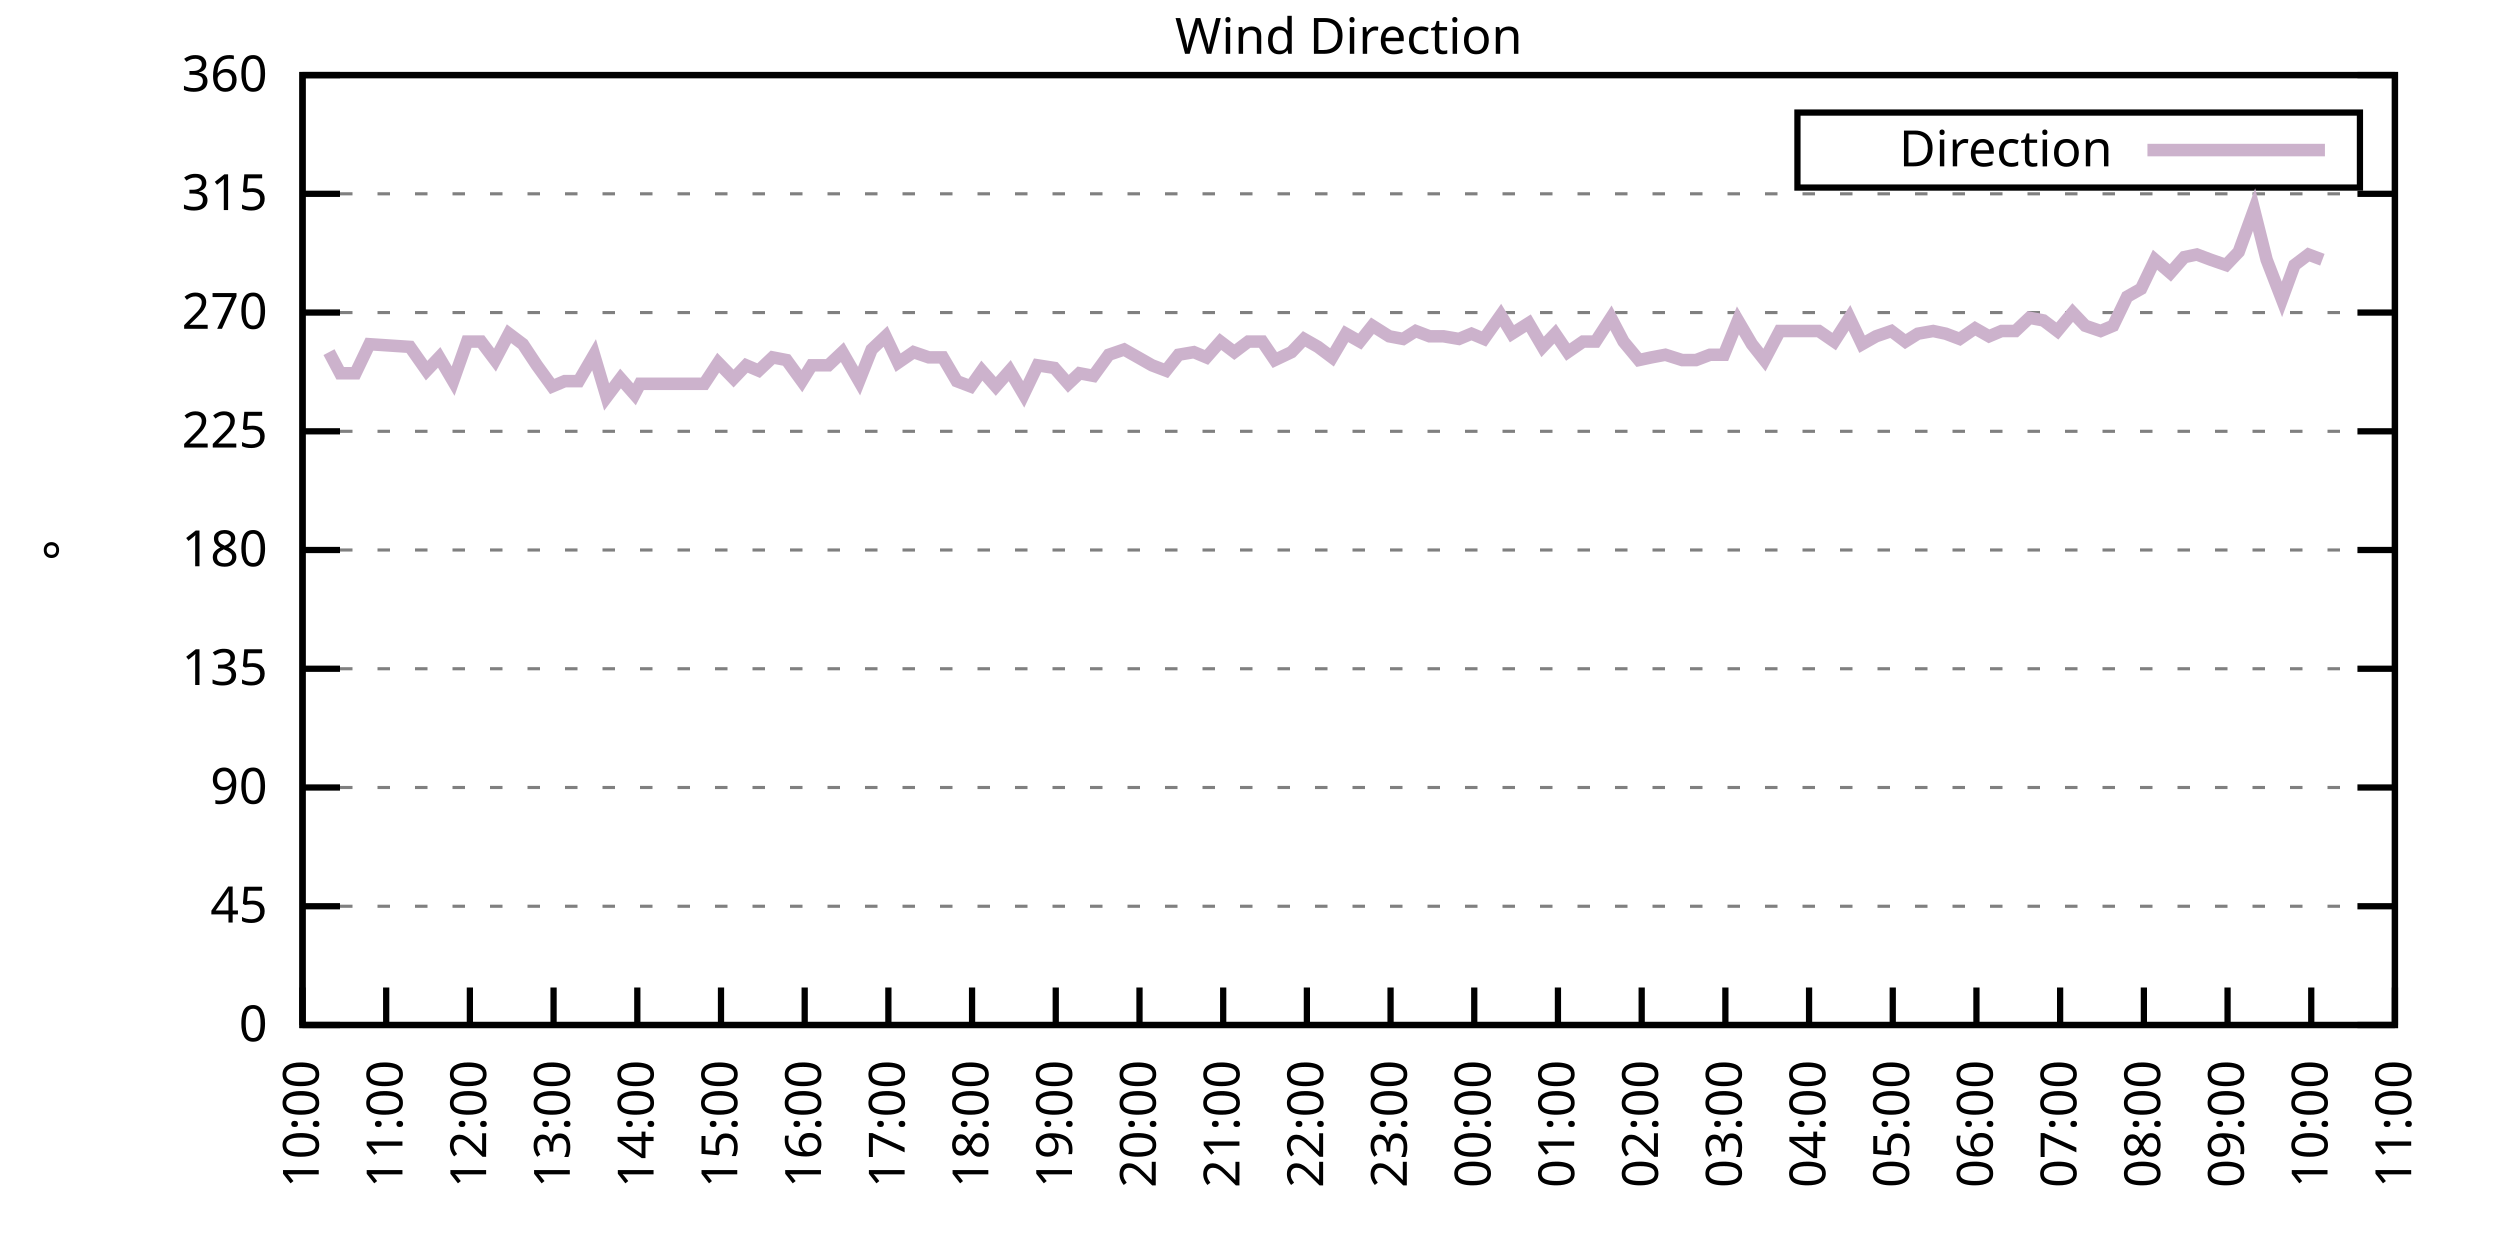
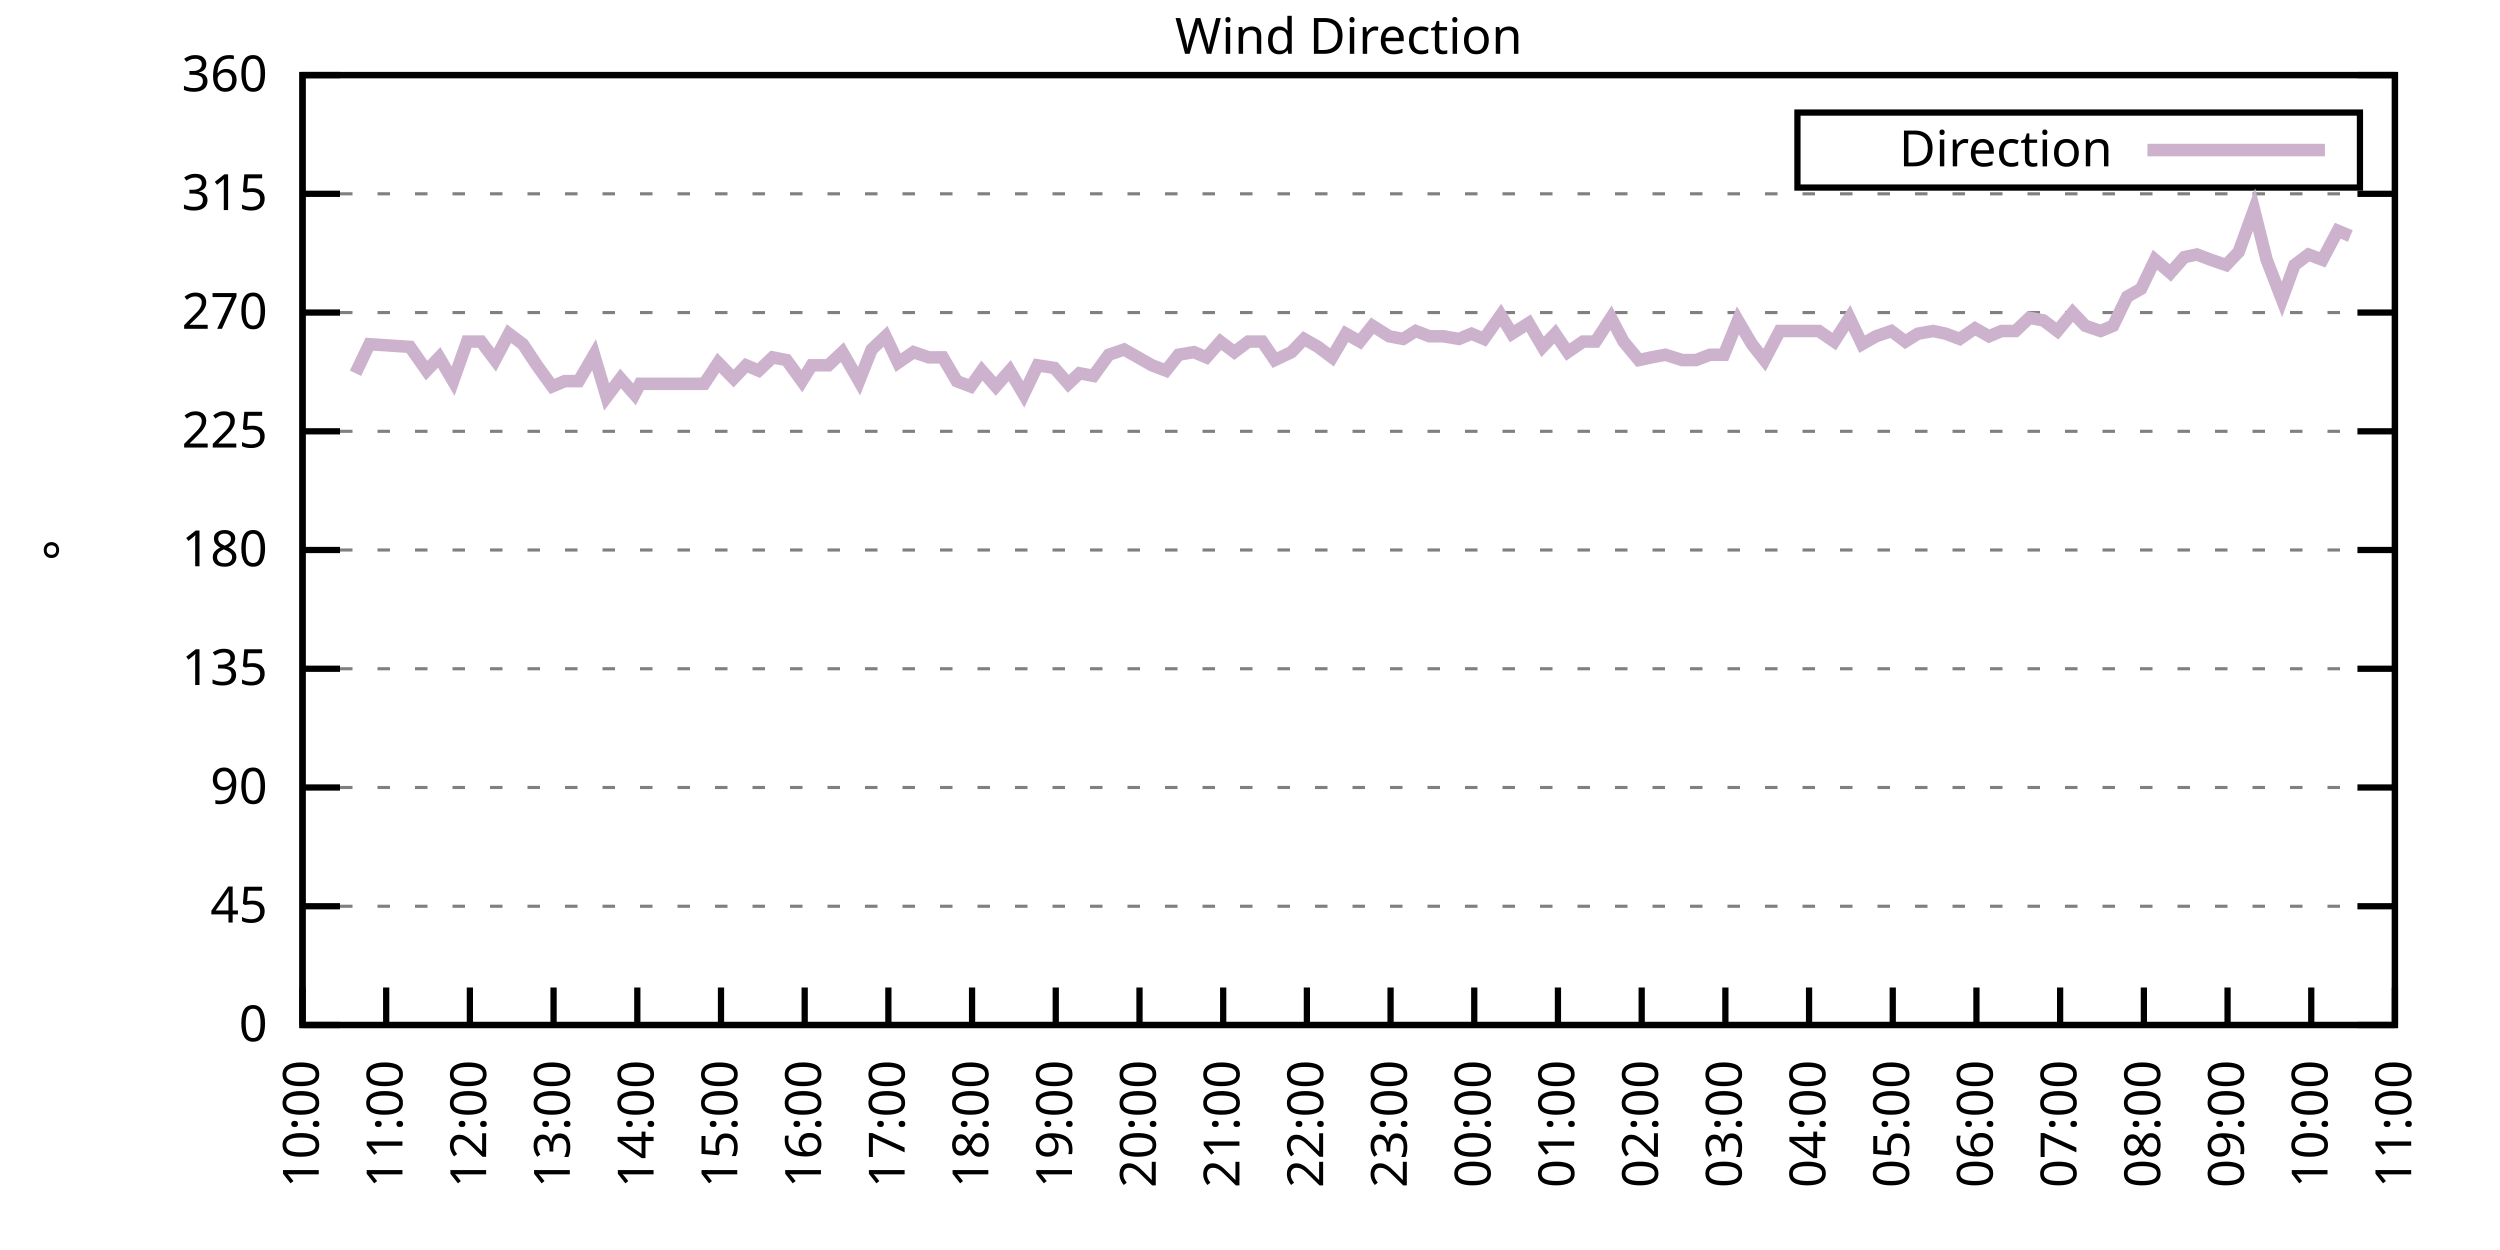
<svg xmlns="http://www.w3.org/2000/svg" xmlns:xlink="http://www.w3.org/1999/xlink" width="400" height="200" viewBox="0 0 400 200">
  <g id="gnuplot_canvas">
    <rect x="0" y="0" width="400" height="200" fill="none" />
    <defs>
      <circle id="gpDot" r="0.5" stroke-width="0.5" stroke="currentColor" />
      <path id="gpPt0" stroke-width="0.333" stroke="currentColor" d="M-1,0 h2 M0,-1 v2" />
      <path id="gpPt1" stroke-width="0.333" stroke="currentColor" d="M-1,-1 L1,1 M1,-1 L-1,1" />
      <path id="gpPt2" stroke-width="0.333" stroke="currentColor" d="M-1,0 L1,0 M0,-1 L0,1 M-1,-1 L1,1 M-1,1 L1,-1" />
      <rect id="gpPt3" stroke-width="0.333" stroke="currentColor" x="-1" y="-1" width="2" height="2" />
      <rect id="gpPt4" stroke-width="0.333" stroke="currentColor" fill="currentColor" x="-1" y="-1" width="2" height="2" />
      <circle id="gpPt5" stroke-width="0.333" stroke="currentColor" cx="0" cy="0" r="1" />
      <use xlink:href="#gpPt5" id="gpPt6" fill="currentColor" stroke="none" />
      <path id="gpPt7" stroke-width="0.333" stroke="currentColor" d="M0,-1.33 L-1.33,0.67 L1.33,0.67 z" />
      <use xlink:href="#gpPt7" id="gpPt8" fill="currentColor" stroke="none" />
      <use xlink:href="#gpPt7" id="gpPt9" stroke="currentColor" transform="rotate(180)" />
      <use xlink:href="#gpPt9" id="gpPt10" fill="currentColor" stroke="none" />
      <use xlink:href="#gpPt3" id="gpPt11" stroke="currentColor" transform="rotate(45)" />
      <use xlink:href="#gpPt11" id="gpPt12" fill="currentColor" stroke="none" />
      <path id="gpPt13" stroke-width="0.333" stroke="currentColor" d="M0,1.330 L1.265,0.411 L0.782,-1.067 L-0.782,-1.076 L-1.265,0.411 z" />
      <use xlink:href="#gpPt13" id="gpPt14" fill="currentColor" stroke="none" />
      <filter id="textbox" filterUnits="objectBoundingBox" x="0" y="0" height="1" width="1">
        <feFlood flood-color="white" flood-opacity="1" result="bgnd" />
        <feComposite in="SourceGraphic" in2="bgnd" operator="atop" />
      </filter>
      <filter id="greybox" filterUnits="objectBoundingBox" x="0" y="0" height="1" width="1">
        <feFlood flood-color="lightgrey" flood-opacity="1" result="grey" />
        <feComposite in="SourceGraphic" in2="grey" operator="atop" />
      </filter>
    </defs>
    <g fill="none" color="white" stroke="currentColor" stroke-width="1.00" stroke-linecap="butt" stroke-linejoin="miter">
</g>
    <g fill="none" color="black" stroke="currentColor" stroke-width="1.00" stroke-linecap="butt" stroke-linejoin="miter">
      <g stroke="none" shape-rendering="crispEdges">
        <polygon fill="rgb(255, 255, 255)" points="48.40,164.00 383.18,164.00 383.18,12.02 48.40,12.02 " />
      </g>
    </g>
    <g fill="none" color="black" stroke="currentColor" stroke-width="1.00" stroke-linecap="butt" stroke-linejoin="miter">
</g>
    <g fill="none" color="black" stroke="black" stroke-width="0.50" stroke-linecap="butt" stroke-linejoin="miter">
</g>
    <g fill="none" color="gray" stroke="currentColor" stroke-width="0.50" stroke-linecap="butt" stroke-linejoin="miter">
      <path stroke="gray" stroke-dasharray="2,4" class="gridline" d="M48.40,164.00 L383.19,164.00  " />
    </g>
    <g fill="none" color="gray" stroke="gray" stroke-width="1.00" stroke-linecap="butt" stroke-linejoin="miter">
</g>
    <g fill="none" color="black" stroke="currentColor" stroke-width="1.00" stroke-linecap="butt" stroke-linejoin="miter">
      <path stroke="black" d="M48.40,164.00 L54.40,164.00 M383.19,164.00 L377.19,164.00  " />
      <g transform="translate(42.80,166.60)" stroke="none" fill="black" font-family="Sans" font-size="8.00" text-anchor="end">
        <text>
          <tspan font-family="Sans"> 0</tspan>
        </text>
      </g>
    </g>
    <g fill="none" color="black" stroke="currentColor" stroke-width="1.00" stroke-linecap="butt" stroke-linejoin="miter">
</g>
    <g fill="none" color="black" stroke="black" stroke-width="0.50" stroke-linecap="butt" stroke-linejoin="miter">
</g>
    <g fill="none" color="gray" stroke="currentColor" stroke-width="0.50" stroke-linecap="butt" stroke-linejoin="miter">
      <path stroke="gray" stroke-dasharray="2,4" class="gridline" d="M48.40,145.00 L383.19,145.00  " />
    </g>
    <g fill="none" color="gray" stroke="gray" stroke-width="1.00" stroke-linecap="butt" stroke-linejoin="miter">
</g>
    <g fill="none" color="black" stroke="currentColor" stroke-width="1.00" stroke-linecap="butt" stroke-linejoin="miter">
      <path stroke="black" d="M48.40,145.00 L54.40,145.00 M383.19,145.00 L377.19,145.00  " />
      <g transform="translate(42.80,147.60)" stroke="none" fill="black" font-family="Sans" font-size="8.00" text-anchor="end">
        <text>
          <tspan font-family="Sans"> 45</tspan>
        </text>
      </g>
    </g>
    <g fill="none" color="black" stroke="currentColor" stroke-width="1.00" stroke-linecap="butt" stroke-linejoin="miter">
</g>
    <g fill="none" color="black" stroke="black" stroke-width="0.50" stroke-linecap="butt" stroke-linejoin="miter">
</g>
    <g fill="none" color="gray" stroke="currentColor" stroke-width="0.50" stroke-linecap="butt" stroke-linejoin="miter">
      <path stroke="gray" stroke-dasharray="2,4" class="gridline" d="M48.40,126.00 L383.19,126.00  " />
    </g>
    <g fill="none" color="gray" stroke="gray" stroke-width="1.00" stroke-linecap="butt" stroke-linejoin="miter">
</g>
    <g fill="none" color="black" stroke="currentColor" stroke-width="1.00" stroke-linecap="butt" stroke-linejoin="miter">
      <path stroke="black" d="M48.40,126.00 L54.40,126.00 M383.19,126.00 L377.19,126.00  " />
      <g transform="translate(42.80,128.60)" stroke="none" fill="black" font-family="Sans" font-size="8.00" text-anchor="end">
        <text>
          <tspan font-family="Sans"> 90</tspan>
        </text>
      </g>
    </g>
    <g fill="none" color="black" stroke="currentColor" stroke-width="1.00" stroke-linecap="butt" stroke-linejoin="miter">
</g>
    <g fill="none" color="black" stroke="black" stroke-width="0.50" stroke-linecap="butt" stroke-linejoin="miter">
</g>
    <g fill="none" color="gray" stroke="currentColor" stroke-width="0.50" stroke-linecap="butt" stroke-linejoin="miter">
      <path stroke="gray" stroke-dasharray="2,4" class="gridline" d="M48.40,107.00 L383.19,107.00  " />
    </g>
    <g fill="none" color="gray" stroke="gray" stroke-width="1.00" stroke-linecap="butt" stroke-linejoin="miter">
</g>
    <g fill="none" color="black" stroke="currentColor" stroke-width="1.00" stroke-linecap="butt" stroke-linejoin="miter">
      <path stroke="black" d="M48.40,107.00 L54.40,107.00 M383.19,107.00 L377.19,107.00  " />
      <g transform="translate(42.80,109.60)" stroke="none" fill="black" font-family="Sans" font-size="8.00" text-anchor="end">
        <text>
          <tspan font-family="Sans"> 135</tspan>
        </text>
      </g>
    </g>
    <g fill="none" color="black" stroke="currentColor" stroke-width="1.00" stroke-linecap="butt" stroke-linejoin="miter">
</g>
    <g fill="none" color="black" stroke="black" stroke-width="0.50" stroke-linecap="butt" stroke-linejoin="miter">
</g>
    <g fill="none" color="gray" stroke="currentColor" stroke-width="0.50" stroke-linecap="butt" stroke-linejoin="miter">
      <path stroke="gray" stroke-dasharray="2,4" class="gridline" d="M48.40,88.00 L383.19,88.00  " />
    </g>
    <g fill="none" color="gray" stroke="gray" stroke-width="1.00" stroke-linecap="butt" stroke-linejoin="miter">
</g>
    <g fill="none" color="black" stroke="currentColor" stroke-width="1.00" stroke-linecap="butt" stroke-linejoin="miter">
      <path stroke="black" d="M48.40,88.00 L54.40,88.00 M383.19,88.00 L377.19,88.00  " />
      <g transform="translate(42.80,90.60)" stroke="none" fill="black" font-family="Sans" font-size="8.00" text-anchor="end">
        <text>
          <tspan font-family="Sans"> 180</tspan>
        </text>
      </g>
    </g>
    <g fill="none" color="black" stroke="currentColor" stroke-width="1.00" stroke-linecap="butt" stroke-linejoin="miter">
</g>
    <g fill="none" color="black" stroke="black" stroke-width="0.50" stroke-linecap="butt" stroke-linejoin="miter">
</g>
    <g fill="none" color="gray" stroke="currentColor" stroke-width="0.50" stroke-linecap="butt" stroke-linejoin="miter">
      <path stroke="gray" stroke-dasharray="2,4" class="gridline" d="M48.40,69.01 L383.19,69.01  " />
    </g>
    <g fill="none" color="gray" stroke="gray" stroke-width="1.00" stroke-linecap="butt" stroke-linejoin="miter">
</g>
    <g fill="none" color="black" stroke="currentColor" stroke-width="1.00" stroke-linecap="butt" stroke-linejoin="miter">
      <path stroke="black" d="M48.40,69.01 L54.40,69.01 M383.19,69.01 L377.19,69.01  " />
      <g transform="translate(42.80,71.61)" stroke="none" fill="black" font-family="Sans" font-size="8.00" text-anchor="end">
        <text>
          <tspan font-family="Sans"> 225</tspan>
        </text>
      </g>
    </g>
    <g fill="none" color="black" stroke="currentColor" stroke-width="1.00" stroke-linecap="butt" stroke-linejoin="miter">
</g>
    <g fill="none" color="black" stroke="black" stroke-width="0.50" stroke-linecap="butt" stroke-linejoin="miter">
</g>
    <g fill="none" color="gray" stroke="currentColor" stroke-width="0.50" stroke-linecap="butt" stroke-linejoin="miter">
      <path stroke="gray" stroke-dasharray="2,4" class="gridline" d="M48.40,50.01 L383.19,50.01  " />
    </g>
    <g fill="none" color="gray" stroke="gray" stroke-width="1.00" stroke-linecap="butt" stroke-linejoin="miter">
</g>
    <g fill="none" color="black" stroke="currentColor" stroke-width="1.00" stroke-linecap="butt" stroke-linejoin="miter">
      <path stroke="black" d="M48.40,50.01 L54.40,50.01 M383.19,50.01 L377.19,50.01  " />
      <g transform="translate(42.80,52.61)" stroke="none" fill="black" font-family="Sans" font-size="8.00" text-anchor="end">
        <text>
          <tspan font-family="Sans"> 270</tspan>
        </text>
      </g>
    </g>
    <g fill="none" color="black" stroke="currentColor" stroke-width="1.00" stroke-linecap="butt" stroke-linejoin="miter">
</g>
    <g fill="none" color="black" stroke="black" stroke-width="0.50" stroke-linecap="butt" stroke-linejoin="miter">
</g>
    <g fill="none" color="gray" stroke="currentColor" stroke-width="0.50" stroke-linecap="butt" stroke-linejoin="miter">
      <path stroke="gray" stroke-dasharray="2,4" class="gridline" d="M48.40,31.01 L383.19,31.01  " />
    </g>
    <g fill="none" color="gray" stroke="gray" stroke-width="1.00" stroke-linecap="butt" stroke-linejoin="miter">
</g>
    <g fill="none" color="black" stroke="currentColor" stroke-width="1.00" stroke-linecap="butt" stroke-linejoin="miter">
      <path stroke="black" d="M48.40,31.01 L54.40,31.01 M383.19,31.01 L377.19,31.01  " />
      <g transform="translate(42.80,33.61)" stroke="none" fill="black" font-family="Sans" font-size="8.00" text-anchor="end">
        <text>
          <tspan font-family="Sans"> 315</tspan>
        </text>
      </g>
    </g>
    <g fill="none" color="black" stroke="currentColor" stroke-width="1.00" stroke-linecap="butt" stroke-linejoin="miter">
</g>
    <g fill="none" color="black" stroke="black" stroke-width="0.50" stroke-linecap="butt" stroke-linejoin="miter">
</g>
    <g fill="none" color="gray" stroke="currentColor" stroke-width="0.50" stroke-linecap="butt" stroke-linejoin="miter">
      <path stroke="gray" stroke-dasharray="2,4" class="gridline" d="M48.40,12.01 L383.19,12.01  " />
    </g>
    <g fill="none" color="gray" stroke="gray" stroke-width="1.00" stroke-linecap="butt" stroke-linejoin="miter">
</g>
    <g fill="none" color="black" stroke="currentColor" stroke-width="1.00" stroke-linecap="butt" stroke-linejoin="miter">
      <path stroke="black" d="M48.40,12.01 L54.40,12.01 M383.19,12.01 L377.19,12.01  " />
      <g transform="translate(42.80,14.61)" stroke="none" fill="black" font-family="Sans" font-size="8.00" text-anchor="end">
        <text>
          <tspan font-family="Sans"> 360</tspan>
        </text>
      </g>
    </g>
    <g fill="none" color="black" stroke="currentColor" stroke-width="1.00" stroke-linecap="butt" stroke-linejoin="miter">
      <path stroke="black" d="M48.40,164.00 L48.40,158.00  " />
      <g transform="translate(51.00,169.60) rotate(270.00)" stroke="none" fill="black" font-family="Sans" font-size="8.00" text-anchor="end">
        <text>
          <tspan font-family="Sans">10:00</tspan>
        </text>
      </g>
    </g>
    <g fill="none" color="black" stroke="currentColor" stroke-width="1.00" stroke-linecap="butt" stroke-linejoin="miter">
      <path stroke="black" d="M61.79,164.00 L61.79,158.00  " />
      <g transform="translate(64.39,169.60) rotate(270.00)" stroke="none" fill="black" font-family="Sans" font-size="8.00" text-anchor="end">
        <text>
          <tspan font-family="Sans">11:00</tspan>
        </text>
      </g>
    </g>
    <g fill="none" color="black" stroke="currentColor" stroke-width="1.00" stroke-linecap="butt" stroke-linejoin="miter">
      <path stroke="black" d="M75.18,164.00 L75.18,158.00  " />
      <g transform="translate(77.78,169.60) rotate(270.00)" stroke="none" fill="black" font-family="Sans" font-size="8.00" text-anchor="end">
        <text>
          <tspan font-family="Sans">12:00</tspan>
        </text>
      </g>
    </g>
    <g fill="none" color="black" stroke="currentColor" stroke-width="1.00" stroke-linecap="butt" stroke-linejoin="miter">
      <path stroke="black" d="M88.57,164.00 L88.57,158.00  " />
      <g transform="translate(91.17,169.60) rotate(270.00)" stroke="none" fill="black" font-family="Sans" font-size="8.00" text-anchor="end">
        <text>
          <tspan font-family="Sans">13:00</tspan>
        </text>
      </g>
    </g>
    <g fill="none" color="black" stroke="currentColor" stroke-width="1.00" stroke-linecap="butt" stroke-linejoin="miter">
      <path stroke="black" d="M101.97,164.00 L101.97,158.00  " />
      <g transform="translate(104.57,169.60) rotate(270.00)" stroke="none" fill="black" font-family="Sans" font-size="8.00" text-anchor="end">
        <text>
          <tspan font-family="Sans">14:00</tspan>
        </text>
      </g>
    </g>
    <g fill="none" color="black" stroke="currentColor" stroke-width="1.00" stroke-linecap="butt" stroke-linejoin="miter">
      <path stroke="black" d="M115.36,164.00 L115.36,158.00  " />
      <g transform="translate(117.96,169.60) rotate(270.00)" stroke="none" fill="black" font-family="Sans" font-size="8.00" text-anchor="end">
        <text>
          <tspan font-family="Sans">15:00</tspan>
        </text>
      </g>
    </g>
    <g fill="none" color="black" stroke="currentColor" stroke-width="1.00" stroke-linecap="butt" stroke-linejoin="miter">
      <path stroke="black" d="M128.75,164.00 L128.75,158.00  " />
      <g transform="translate(131.35,169.60) rotate(270.00)" stroke="none" fill="black" font-family="Sans" font-size="8.00" text-anchor="end">
        <text>
          <tspan font-family="Sans">16:00</tspan>
        </text>
      </g>
    </g>
    <g fill="none" color="black" stroke="currentColor" stroke-width="1.00" stroke-linecap="butt" stroke-linejoin="miter">
      <path stroke="black" d="M142.14,164.00 L142.14,158.00  " />
      <g transform="translate(144.74,169.60) rotate(270.00)" stroke="none" fill="black" font-family="Sans" font-size="8.00" text-anchor="end">
        <text>
          <tspan font-family="Sans">17:00</tspan>
        </text>
      </g>
    </g>
    <g fill="none" color="black" stroke="currentColor" stroke-width="1.00" stroke-linecap="butt" stroke-linejoin="miter">
      <path stroke="black" d="M155.53,164.00 L155.53,158.00  " />
      <g transform="translate(158.13,169.60) rotate(270.00)" stroke="none" fill="black" font-family="Sans" font-size="8.00" text-anchor="end">
        <text>
          <tspan font-family="Sans">18:00</tspan>
        </text>
      </g>
    </g>
    <g fill="none" color="black" stroke="currentColor" stroke-width="1.00" stroke-linecap="butt" stroke-linejoin="miter">
      <path stroke="black" d="M168.92,164.00 L168.92,158.00  " />
      <g transform="translate(171.52,169.60) rotate(270.00)" stroke="none" fill="black" font-family="Sans" font-size="8.00" text-anchor="end">
        <text>
          <tspan font-family="Sans">19:00</tspan>
        </text>
      </g>
    </g>
    <g fill="none" color="black" stroke="currentColor" stroke-width="1.00" stroke-linecap="butt" stroke-linejoin="miter">
      <path stroke="black" d="M182.32,164.00 L182.32,158.00  " />
      <g transform="translate(184.92,169.60) rotate(270.00)" stroke="none" fill="black" font-family="Sans" font-size="8.00" text-anchor="end">
        <text>
          <tspan font-family="Sans">20:00</tspan>
        </text>
      </g>
    </g>
    <g fill="none" color="black" stroke="currentColor" stroke-width="1.00" stroke-linecap="butt" stroke-linejoin="miter">
      <path stroke="black" d="M195.71,164.00 L195.71,158.00  " />
      <g transform="translate(198.31,169.60) rotate(270.00)" stroke="none" fill="black" font-family="Sans" font-size="8.00" text-anchor="end">
        <text>
          <tspan font-family="Sans">21:00</tspan>
        </text>
      </g>
    </g>
    <g fill="none" color="black" stroke="currentColor" stroke-width="1.00" stroke-linecap="butt" stroke-linejoin="miter">
      <path stroke="black" d="M209.10,164.00 L209.10,158.00  " />
      <g transform="translate(211.70,169.60) rotate(270.00)" stroke="none" fill="black" font-family="Sans" font-size="8.00" text-anchor="end">
        <text>
          <tspan font-family="Sans">22:00</tspan>
        </text>
      </g>
    </g>
    <g fill="none" color="black" stroke="currentColor" stroke-width="1.00" stroke-linecap="butt" stroke-linejoin="miter">
      <path stroke="black" d="M222.49,164.00 L222.49,158.00  " />
      <g transform="translate(225.09,169.60) rotate(270.00)" stroke="none" fill="black" font-family="Sans" font-size="8.00" text-anchor="end">
        <text>
          <tspan font-family="Sans">23:00</tspan>
        </text>
      </g>
    </g>
    <g fill="none" color="black" stroke="currentColor" stroke-width="1.00" stroke-linecap="butt" stroke-linejoin="miter">
      <path stroke="black" d="M235.88,164.00 L235.88,158.00  " />
      <g transform="translate(238.48,169.60) rotate(270.00)" stroke="none" fill="black" font-family="Sans" font-size="8.00" text-anchor="end">
        <text>
          <tspan font-family="Sans">00:00</tspan>
        </text>
      </g>
    </g>
    <g fill="none" color="black" stroke="currentColor" stroke-width="1.00" stroke-linecap="butt" stroke-linejoin="miter">
      <path stroke="black" d="M249.27,164.00 L249.27,158.00  " />
      <g transform="translate(251.87,169.60) rotate(270.00)" stroke="none" fill="black" font-family="Sans" font-size="8.00" text-anchor="end">
        <text>
          <tspan font-family="Sans">01:00</tspan>
        </text>
      </g>
    </g>
    <g fill="none" color="black" stroke="currentColor" stroke-width="1.00" stroke-linecap="butt" stroke-linejoin="miter">
      <path stroke="black" d="M262.67,164.00 L262.67,158.00  " />
      <g transform="translate(265.27,169.60) rotate(270.00)" stroke="none" fill="black" font-family="Sans" font-size="8.00" text-anchor="end">
        <text>
          <tspan font-family="Sans">02:00</tspan>
        </text>
      </g>
    </g>
    <g fill="none" color="black" stroke="currentColor" stroke-width="1.00" stroke-linecap="butt" stroke-linejoin="miter">
      <path stroke="black" d="M276.06,164.00 L276.06,158.00  " />
      <g transform="translate(278.66,169.60) rotate(270.00)" stroke="none" fill="black" font-family="Sans" font-size="8.00" text-anchor="end">
        <text>
          <tspan font-family="Sans">03:00</tspan>
        </text>
      </g>
    </g>
    <g fill="none" color="black" stroke="currentColor" stroke-width="1.00" stroke-linecap="butt" stroke-linejoin="miter">
      <path stroke="black" d="M289.45,164.00 L289.45,158.00  " />
      <g transform="translate(292.05,169.60) rotate(270.00)" stroke="none" fill="black" font-family="Sans" font-size="8.00" text-anchor="end">
        <text>
          <tspan font-family="Sans">04:00</tspan>
        </text>
      </g>
    </g>
    <g fill="none" color="black" stroke="currentColor" stroke-width="1.00" stroke-linecap="butt" stroke-linejoin="miter">
      <path stroke="black" d="M302.84,164.00 L302.84,158.00  " />
      <g transform="translate(305.44,169.60) rotate(270.00)" stroke="none" fill="black" font-family="Sans" font-size="8.00" text-anchor="end">
        <text>
          <tspan font-family="Sans">05:00</tspan>
        </text>
      </g>
    </g>
    <g fill="none" color="black" stroke="currentColor" stroke-width="1.00" stroke-linecap="butt" stroke-linejoin="miter">
      <path stroke="black" d="M316.23,164.00 L316.23,158.00  " />
      <g transform="translate(318.83,169.60) rotate(270.00)" stroke="none" fill="black" font-family="Sans" font-size="8.00" text-anchor="end">
        <text>
          <tspan font-family="Sans">06:00</tspan>
        </text>
      </g>
    </g>
    <g fill="none" color="black" stroke="currentColor" stroke-width="1.00" stroke-linecap="butt" stroke-linejoin="miter">
      <path stroke="black" d="M329.62,164.00 L329.62,158.00  " />
      <g transform="translate(332.22,169.60) rotate(270.00)" stroke="none" fill="black" font-family="Sans" font-size="8.00" text-anchor="end">
        <text>
          <tspan font-family="Sans">07:00</tspan>
        </text>
      </g>
    </g>
    <g fill="none" color="black" stroke="currentColor" stroke-width="1.00" stroke-linecap="butt" stroke-linejoin="miter">
      <path stroke="black" d="M343.02,164.00 L343.02,158.00  " />
      <g transform="translate(345.62,169.60) rotate(270.00)" stroke="none" fill="black" font-family="Sans" font-size="8.00" text-anchor="end">
        <text>
          <tspan font-family="Sans">08:00</tspan>
        </text>
      </g>
    </g>
    <g fill="none" color="black" stroke="currentColor" stroke-width="1.00" stroke-linecap="butt" stroke-linejoin="miter">
      <path stroke="black" d="M356.41,164.00 L356.41,158.00  " />
      <g transform="translate(359.01,169.60) rotate(270.00)" stroke="none" fill="black" font-family="Sans" font-size="8.00" text-anchor="end">
        <text>
          <tspan font-family="Sans">09:00</tspan>
        </text>
      </g>
    </g>
    <g fill="none" color="black" stroke="currentColor" stroke-width="1.00" stroke-linecap="butt" stroke-linejoin="miter">
      <path stroke="black" d="M369.80,164.00 L369.80,158.00  " />
      <g transform="translate(372.40,169.60) rotate(270.00)" stroke="none" fill="black" font-family="Sans" font-size="8.00" text-anchor="end">
        <text>
          <tspan font-family="Sans">10:00</tspan>
        </text>
      </g>
    </g>
    <g fill="none" color="black" stroke="currentColor" stroke-width="1.00" stroke-linecap="butt" stroke-linejoin="miter">
      <path stroke="black" d="M383.19,164.00 L383.19,158.00  " />
      <g transform="translate(385.79,169.60) rotate(270.00)" stroke="none" fill="black" font-family="Sans" font-size="8.00" text-anchor="end">
        <text>
          <tspan font-family="Sans">11:00</tspan>
        </text>
      </g>
    </g>
    <g fill="none" color="black" stroke="currentColor" stroke-width="1.00" stroke-linecap="butt" stroke-linejoin="miter">
</g>
    <g fill="none" color="black" stroke="currentColor" stroke-width="1.00" stroke-linecap="butt" stroke-linejoin="miter">
      <path stroke="black" d="M48.40,12.01 L48.40,164.00 L383.19,164.00 L383.19,12.01 L48.40,12.01 Z  " />
    </g>
    <g fill="none" color="black" stroke="currentColor" stroke-width="1.00" stroke-linecap="butt" stroke-linejoin="miter">
</g>
    <g fill="none" color="black" stroke="currentColor" stroke-width="1.00" stroke-linecap="butt" stroke-linejoin="miter">
      <path stroke="black" d="M287.59,30.01 L287.59,18.01 L377.59,18.01 L377.59,30.01 L287.59,30.01 Z  " />
    </g>
    <g id="Wind_direction_plot_1">
      <g fill="none" color="white" stroke="black" stroke-width="2.00" stroke-linecap="butt" stroke-linejoin="miter">
</g>
      <g fill="none" color="black" stroke="currentColor" stroke-width="2.00" stroke-linecap="butt" stroke-linejoin="miter">
        <g transform="translate(337.99,26.61)" stroke="none" fill="black" font-family="Sans" font-size="8.00" text-anchor="end">
          <text>
            <tspan font-family="Sans">Direction</tspan>
          </text>
        </g>
      </g>
      <g fill="none" color="black" stroke="currentColor" stroke-width="2.00" stroke-linecap="butt" stroke-linejoin="miter">
-         <path stroke="rgb(204, 178, 204)" d="M343.59,24.01 L371.99,24.01 M52.64,56.34 L54.43,59.72 L56.88,59.72 L59.11,55.07 L65.59,55.50 L68.26,59.30   L70.27,57.18 L72.50,60.98 L74.74,54.65 L76.97,54.65 L79.20,57.61 L81.43,53.39 L83.66,55.07 L85.90,58.45   L88.35,61.83 L90.36,60.98 L92.59,60.98 L95.05,56.76 L97.06,63.52 L99.29,60.56 L101.52,63.10 L102.41,61.41   L112.68,61.41 L114.91,58.03 L117.37,60.56 L119.38,58.45 L121.38,59.30 L123.62,57.18 L125.85,57.61 L128.30,60.98   L129.87,58.45 L132.54,58.45 L134.78,56.34 L137.45,60.98 L139.46,55.92 L141.69,53.81 L143.70,58.03 L146.16,56.34   L148.61,57.18 L150.85,57.18 L153.08,60.98 L155.31,61.83 L157.10,59.30 L159.33,61.83 L161.56,59.30 L163.79,63.10   L166.02,58.45 L168.70,58.87 L170.93,61.41 L172.72,59.72 L174.95,60.14 L177.41,56.76 L179.86,55.92 L182.09,57.18   L184.32,58.45 L186.56,59.30 L188.57,56.76 L191.02,56.34 L193.03,57.18 L195.26,54.65 L197.49,56.34 L199.73,54.65   L201.96,54.65 L203.97,57.61 L206.64,56.34 L208.65,54.23 L210.88,55.50 L213.12,57.18 L215.35,53.39 L217.58,54.65   L219.59,52.12 L222.27,53.81 L224.50,54.23 L226.51,52.96 L228.74,53.81 L230.97,53.81 L233.43,54.23 L235.44,53.39   L237.44,54.23 L240.12,50.43 L241.91,53.39 L244.59,51.70 L246.82,55.50 L248.83,53.39 L250.84,56.34 L253.29,54.65   L255.30,54.65 L257.76,50.85 L259.76,54.65 L262.22,57.61 L264.23,57.18 L266.46,56.76 L269.14,57.61 L271.37,57.61   L273.60,56.76 L275.83,56.76 L278.07,51.27 L280.30,55.07 L282.31,57.61 L284.76,52.96 L286.99,52.96 L289.23,52.96   L291.01,52.96 L293.47,54.65 L295.92,50.85 L297.93,55.07 L300.16,53.81 L302.62,52.96 L304.85,54.65 L306.86,53.39   L309.31,52.96 L311.32,53.39 L313.55,54.23 L316.01,52.54 L318.24,53.81 L320.25,52.96 L322.48,52.96 L324.71,50.85   L326.95,51.27 L329.18,52.96 L331.63,50.01 L333.64,52.12 L336.10,52.96 L338.10,52.12 L340.34,47.47 L342.57,46.21   L344.80,41.56 L347.26,43.67 L349.49,41.14 L351.50,40.72 L353.73,41.56 L356.18,42.41 L358.19,40.30 L360.65,33.54   L362.66,41.56 L365.11,47.90 L367.12,42.41 L369.35,40.72 L371.58,41.56  " />
+         <path stroke="rgb(204, 178, 204)" d="M343.59,24.01 L371.99,24.01 M56.88,59.72 L59.11,55.07 L65.59,55.50 L68.26,59.30 L70.27,57.18 L72.50,60.98   L74.74,54.65 L76.97,54.65 L79.20,57.61 L81.43,53.39 L83.66,55.07 L85.90,58.45 L88.35,61.83 L90.36,60.98   L92.59,60.98 L95.05,56.76 L97.06,63.52 L99.29,60.56 L101.52,63.10 L102.41,61.41 L112.68,61.41 L114.91,58.03   L117.37,60.56 L119.38,58.45 L121.38,59.30 L123.62,57.18 L125.85,57.61 L128.30,60.98 L129.87,58.45 L132.54,58.45   L134.78,56.34 L137.45,60.98 L139.46,55.92 L141.69,53.81 L143.70,58.03 L146.16,56.34 L148.61,57.18 L150.85,57.18   L153.08,60.98 L155.31,61.83 L157.10,59.30 L159.33,61.83 L161.56,59.30 L163.79,63.10 L166.02,58.45 L168.70,58.87   L170.93,61.41 L172.72,59.72 L174.95,60.14 L177.41,56.76 L179.86,55.92 L182.09,57.18 L184.32,58.45 L186.56,59.30   L188.57,56.76 L191.02,56.34 L193.03,57.18 L195.26,54.65 L197.49,56.34 L199.73,54.65 L201.96,54.65 L203.97,57.61   L206.64,56.34 L208.65,54.23 L210.88,55.50 L213.12,57.18 L215.35,53.39 L217.58,54.65 L219.59,52.12 L222.27,53.81   L224.50,54.23 L226.51,52.96 L228.74,53.81 L230.97,53.81 L233.43,54.23 L235.44,53.39 L237.44,54.23 L240.12,50.43   L241.91,53.39 L244.59,51.70 L246.82,55.50 L248.83,53.39 L250.84,56.34 L253.29,54.65 L255.30,54.65 L257.76,50.85   L259.76,54.65 L262.22,57.61 L264.23,57.18 L266.46,56.76 L269.14,57.61 L271.37,57.61 L273.60,56.76 L275.83,56.76   L278.07,51.27 L280.30,55.07 L282.31,57.61 L284.76,52.96 L286.99,52.96 L289.23,52.96 L291.01,52.96 L293.47,54.65   L295.92,50.85 L297.93,55.07 L300.16,53.81 L302.62,52.96 L304.85,54.65 L306.86,53.39 L309.31,52.96 L311.32,53.39   L313.55,54.23 L316.01,52.54 L318.24,53.81 L320.25,52.96 L322.48,52.96 L324.71,50.85 L326.95,51.27 L329.18,52.96   L331.63,50.01 L333.64,52.12 L336.10,52.96 L338.10,52.12 L340.34,47.47 L342.57,46.21 L344.80,41.56 L347.26,43.67   L349.49,41.14 L351.50,40.72 L353.73,41.56 L356.18,42.41 L358.19,40.30 L360.65,33.54 L362.66,41.56 L365.11,47.90   L367.12,42.41 L369.35,40.72 L371.58,41.56 L374.04,36.92 L376.05,37.76  " />
      </g>
    </g>
    <g fill="none" color="black" stroke="currentColor" stroke-width="2.00" stroke-linecap="butt" stroke-linejoin="miter">
</g>
    <g fill="none" color="black" stroke="black" stroke-width="1.00" stroke-linecap="butt" stroke-linejoin="miter">
</g>
    <g fill="none" color="black" stroke="currentColor" stroke-width="1.00" stroke-linecap="butt" stroke-linejoin="miter">
      <path stroke="black" d="M48.40,12.01 L48.40,164.00 L383.19,164.00 L383.19,12.01 L48.40,12.01 Z  " />
      <g transform="translate(12.80,88.01) rotate(270.00)" stroke="none" fill="black" font-family="Sans" font-size="8.00" text-anchor="middle">
        <text>
          <tspan font-family="Sans">°</tspan>
        </text>
      </g>
    </g>
    <g fill="none" color="black" stroke="currentColor" stroke-width="1.00" stroke-linecap="butt" stroke-linejoin="miter">
</g>
    <g fill="none" color="black" stroke="currentColor" stroke-width="1.00" stroke-linecap="butt" stroke-linejoin="miter">
      <g transform="translate(215.79,8.61)" stroke="none" fill="black" font-family="Sans" font-size="8.00" text-anchor="middle">
        <text>
          <tspan font-family="Sans">Wind Direction</tspan>
        </text>
      </g>
    </g>
    <g fill="none" color="black" stroke="currentColor" stroke-width="1.00" stroke-linecap="butt" stroke-linejoin="miter">
</g>
  </g>
</svg>
